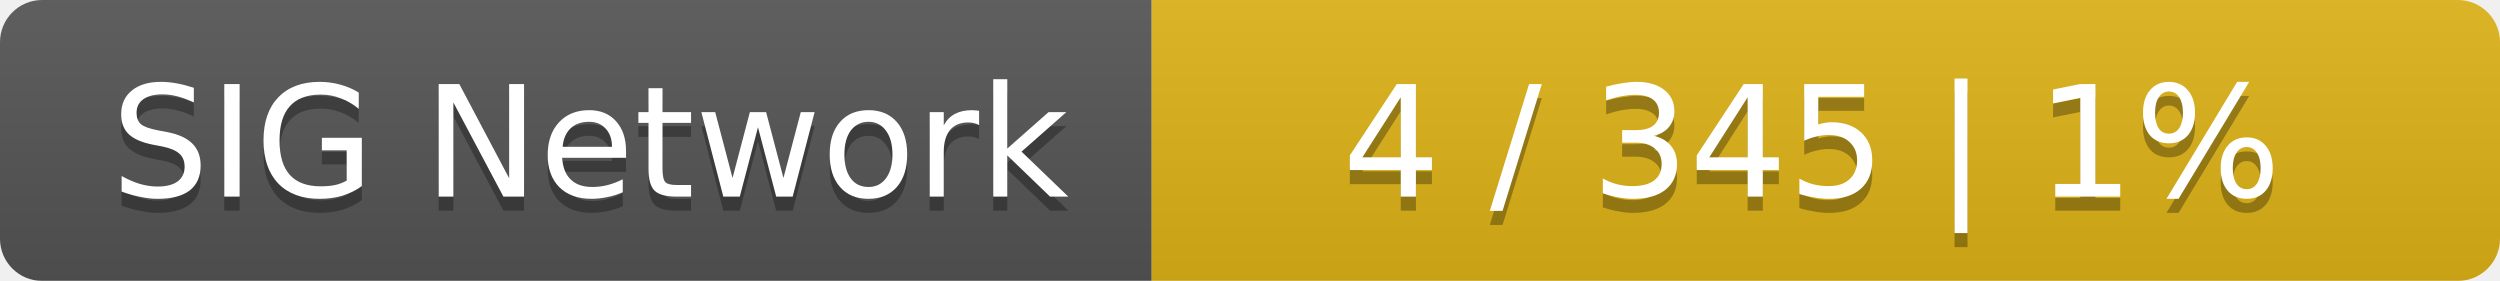
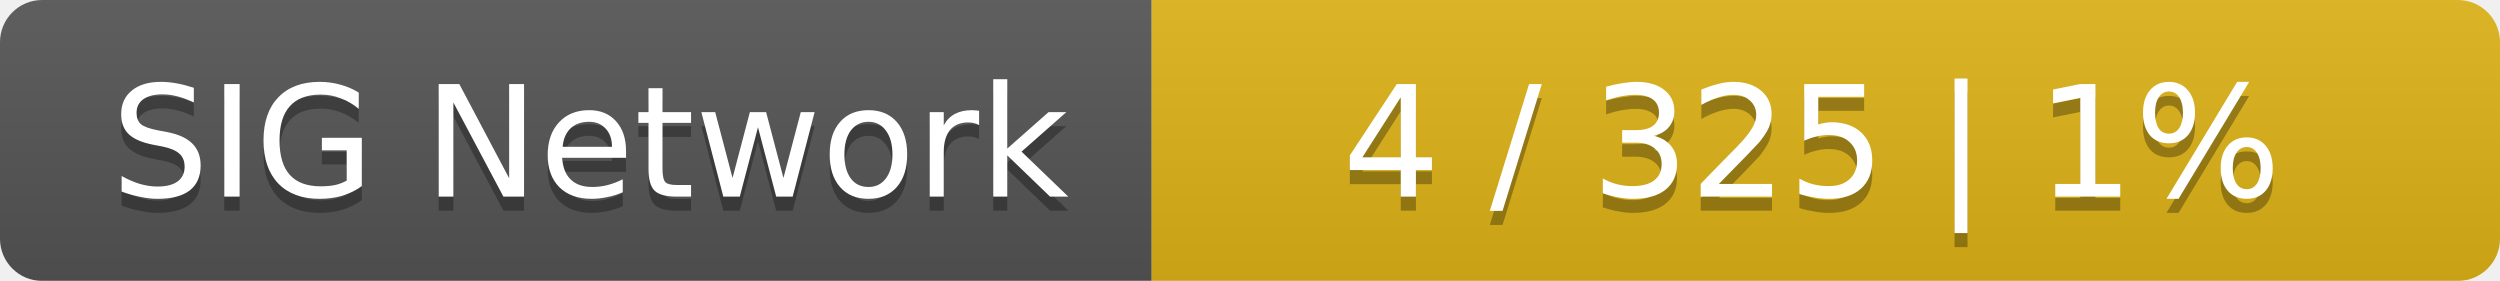
<svg xmlns="http://www.w3.org/2000/svg" width="178" height="20">
  <linearGradient id="smooth" x2="0" y2="100%">
    <stop offset="0" stop-color="#bbb" stop-opacity=".1" />
    <stop offset="1" stop-opacity=".1" />
  </linearGradient>
  <mask id="round">
    <rect width="178" height="20" rx="3" fill="#fff" />
  </mask>
  <g mask="url(#round)">
    <rect width="82" height="20" fill="#555" />
    <rect x="82" width="96" height="20" fill="#dfb317" />
    <rect width="178" height="20" fill="url(#smooth)" />
  </g>
  <g fill="#fff" text-anchor="middle" font-family="DejaVu Sans,Verdana,Geneva,sans-serif" font-size="11">
    <text x="42" y="15" fill="#010101" fill-opacity=".3">SIG Network</text>
    <text x="42" y="14">SIG Network</text>
-     <text x="129" y="15" fill="#010101" fill-opacity=".3">4 / 345    |    1%</text>
-     <text x="129" y="14">4 / 345    |    1%</text>
+     <text x="129" y="15" fill="#010101" fill-opacity=".3">4 / 325    |    1%</text>
+     <text x="129" y="14">4 / 325    |    1%</text>
  </g>
</svg>
